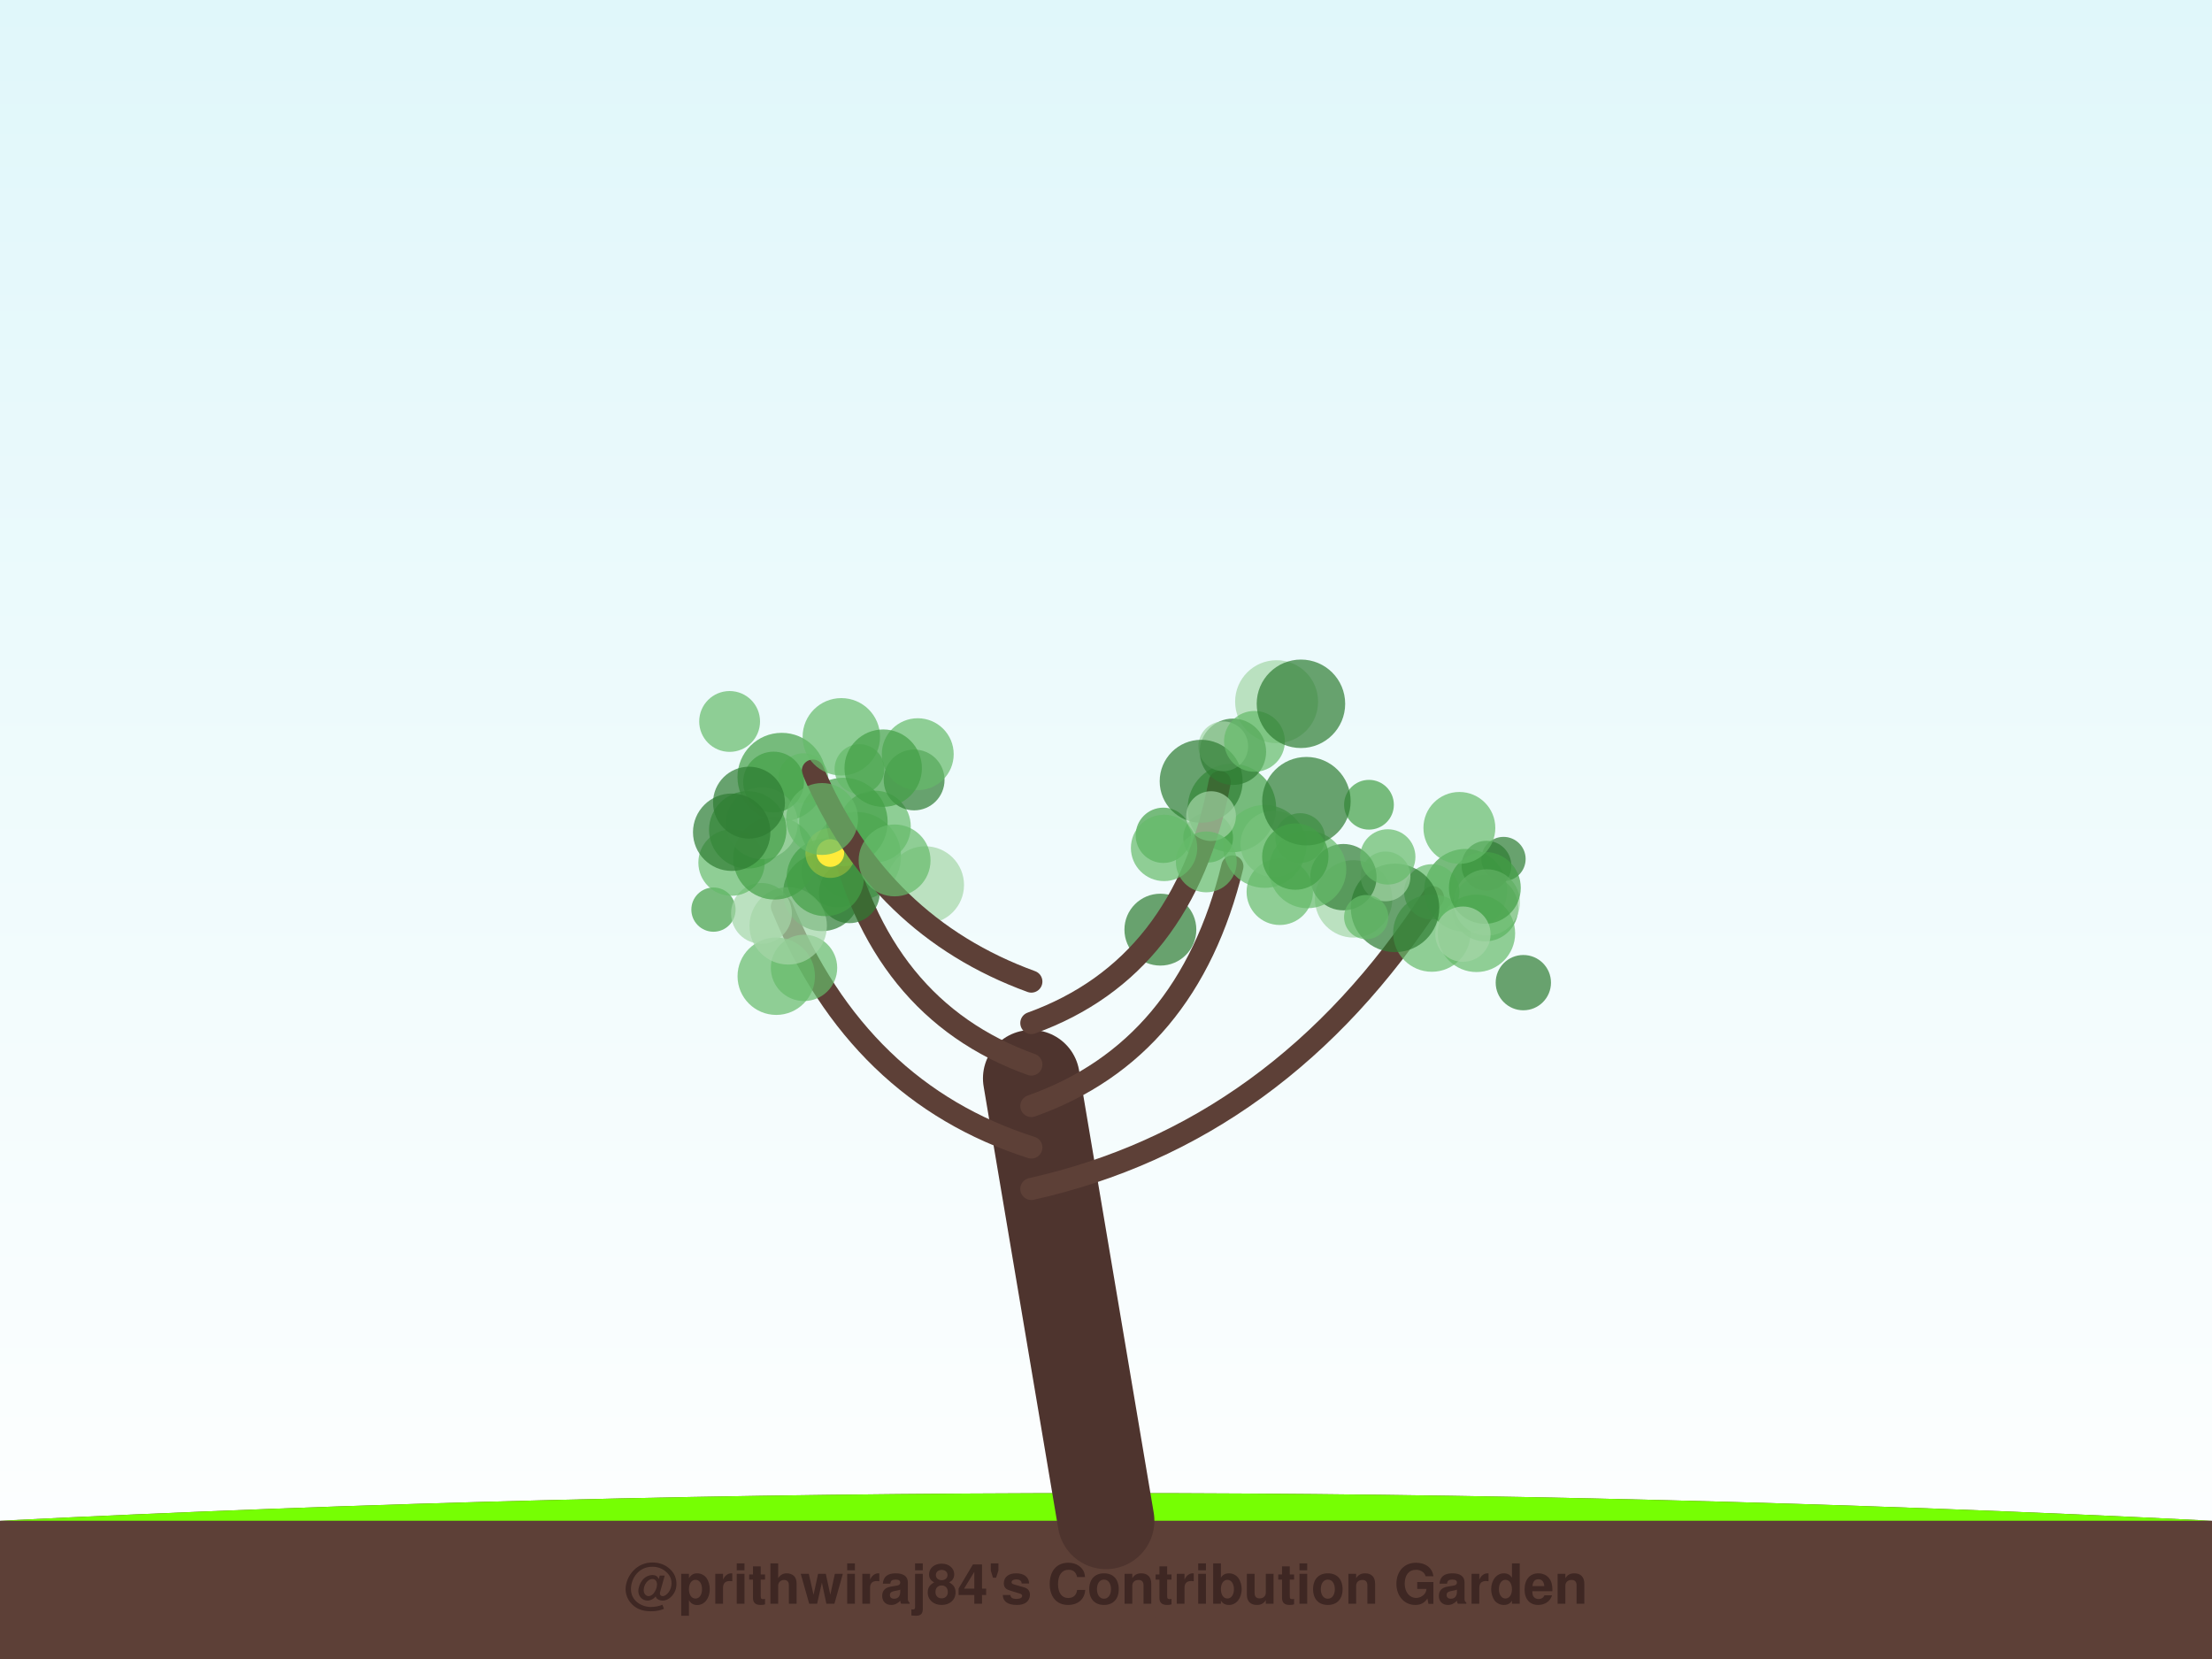
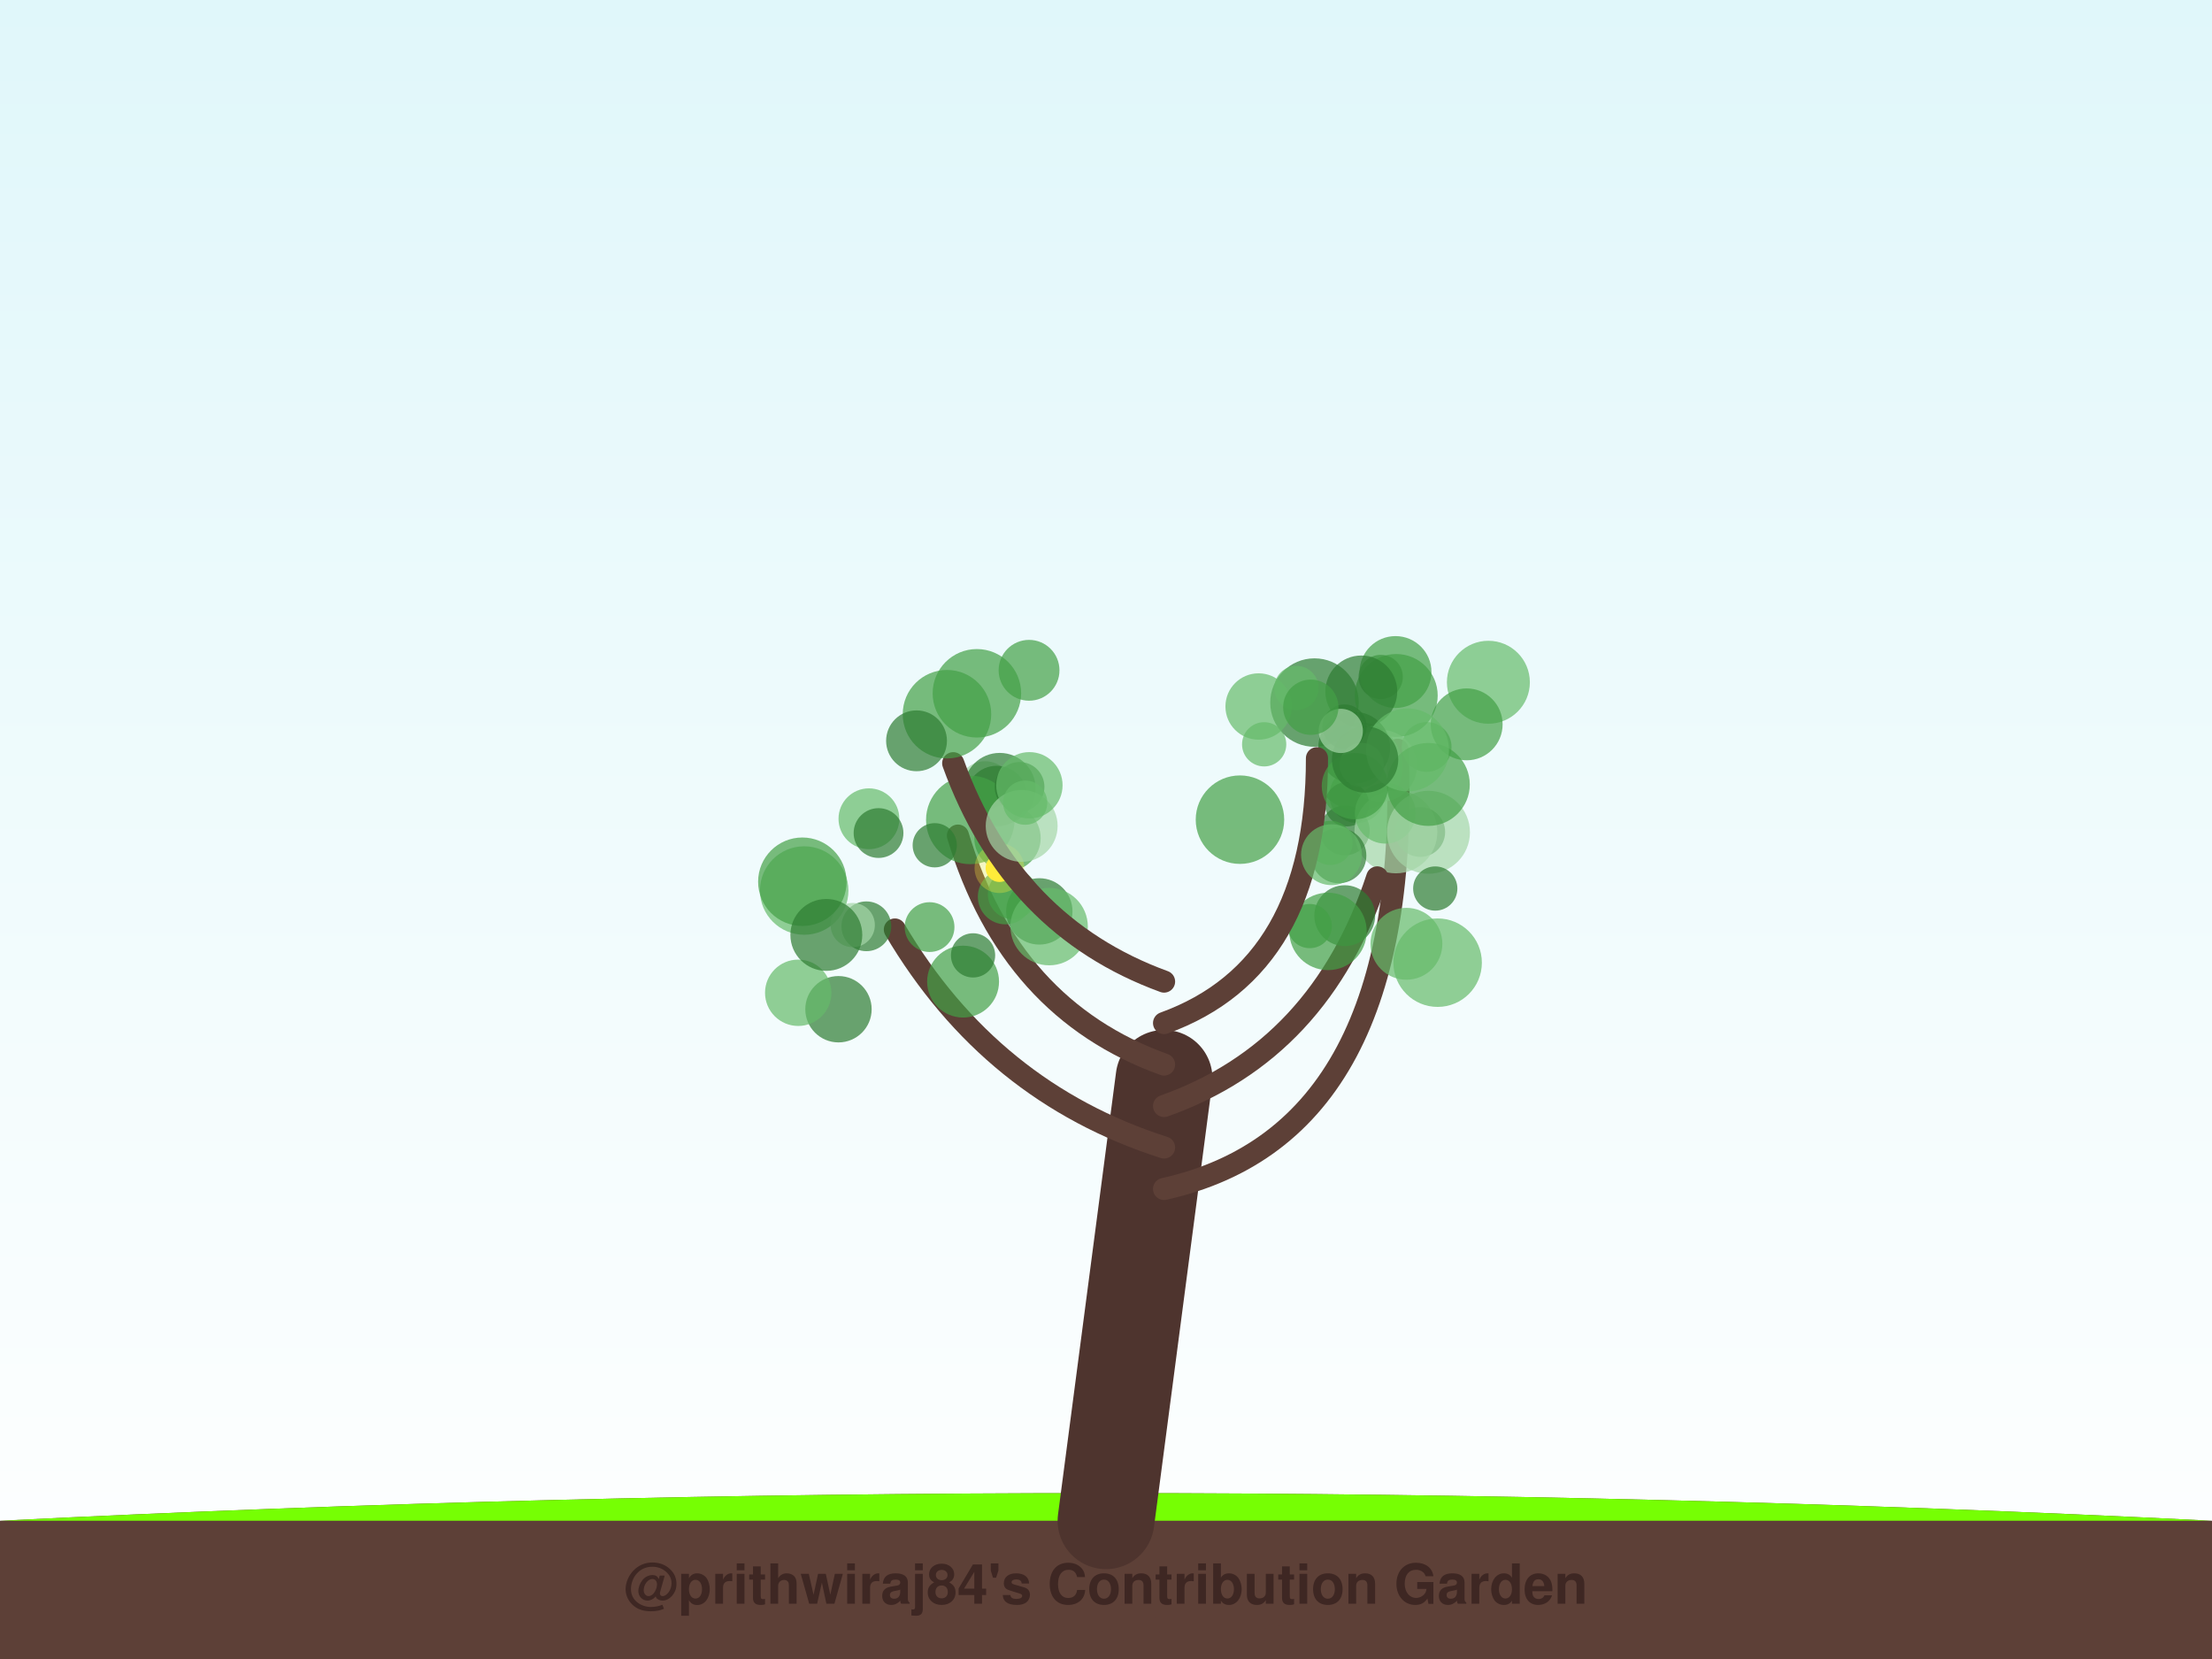
<svg xmlns="http://www.w3.org/2000/svg" width="800" height="600" viewBox="0 0 800 600">
  <defs>
    <linearGradient id="sky" x1="0%" y1="0%" x2="0%" y2="100%">
      <stop offset="0%" style="stop-color:#e0f7fa;stop-opacity:1" />
      <stop offset="100%" style="stop-color:#ffffff;stop-opacity:1" />
    </linearGradient>
    <filter id="glow" x="-20%" y="-20%" width="140%" height="140%">
      <feGaussianBlur stdDeviation="2" result="coloredBlur" />
      <feMerge>
        <feMergeNode in="coloredBlur" />
        <feMergeNode in="SourceGraphic" />
      </feMerge>
    </filter>
  </defs>
  <rect width="100%" height="100%" fill="url(#sky)" />
  <path d="M0,550 Q400,530 800,550 L800,600 L0,600 Z" stroke="#4e342e" stroke-width="0" fill="#5d4037" stroke-linecap="round" stroke-opacity="1.0" />
  <path d="M0,550 Q400,530 800,550" stroke="none" stroke-width="0" fill="#76ff03" stroke-linecap="round" stroke-opacity="0.1" />
-   <path d="M400,550 Q386.5,470.0 373,390" stroke="#4e342e" stroke-width="35" fill="none" stroke-linecap="round" stroke-opacity="1.0" />
-   <path d="M373,430 Q462.754,410 518.225,324.488" stroke="#5d4037" stroke-width="8" fill="none" stroke-linecap="round" stroke-opacity="1.0" />
-   <circle cx="495.107" cy="291.049" r="9" fill="#43a047" fill-opacity="0.7" />
-   <circle cx="517.839" cy="337.456" r="14" fill="#66bb6a" fill-opacity="0.7" />
-   <circle cx="537.112" cy="328.457" r="12" fill="#43a047" fill-opacity="0.7" />
-   <circle cx="530.058" cy="322.027" r="15" fill="#43a047" fill-opacity="0.7" />
-   <circle cx="543.767" cy="310.665" r="8" fill="#2e7d32" fill-opacity="0.7" />
-   <circle cx="537.601" cy="313.077" r="9" fill="#2e7d32" fill-opacity="0.7" />
-   <circle cx="489.549" cy="325.097" r="14" fill="#a5d6a7" fill-opacity="0.7" />
-   <circle cx="537.733" cy="326.386" r="12" fill="#a5d6a7" fill-opacity="0.7" />
-   <circle cx="517.819" cy="322.55" r="10" fill="#66bb6a" fill-opacity="0.7" />
-   <circle cx="533.972" cy="337.555" r="14" fill="#66bb6a" fill-opacity="0.7" />
-   <circle cx="504.53" cy="328.354" r="16" fill="#2e7d32" fill-opacity="0.7" />
-   <circle cx="537.011" cy="321.112" r="13" fill="#43a047" fill-opacity="0.7" />
-   <circle cx="501.109" cy="316.964" r="9" fill="#a5d6a7" fill-opacity="0.7" />
-   <circle cx="550.935" cy="355.387" r="10" fill="#2e7d32" fill-opacity="0.7" />
-   <circle cx="485.861" cy="317.235" r="12" fill="#2e7d32" fill-opacity="0.7" />
-   <circle cx="529.087" cy="337.854" r="10" fill="#a5d6a7" fill-opacity="0.7" />
-   <circle cx="494.103" cy="331.68" r="8" fill="#66bb6a" fill-opacity="0.7" />
-   <circle cx="501.907" cy="309.911" r="10" fill="#66bb6a" fill-opacity="0.7" />
-   <circle cx="527.802" cy="299.428" r="13" fill="#66bb6a" fill-opacity="0.7" />
-   <path d="M373,415 Q310.295,395 282.788,327.883" stroke="#5d4037" stroke-width="8" fill="none" stroke-linecap="round" stroke-opacity="1.0" />
-   <circle cx="302.938" cy="315.13" r="13" fill="#66bb6a" fill-opacity="0.7" />
-   <circle cx="280.742" cy="353.062" r="14" fill="#66bb6a" fill-opacity="0.7" />
-   <circle cx="316.398" cy="298.942" r="13" fill="#66bb6a" fill-opacity="0.7" />
-   <circle cx="258.035" cy="328.977" r="8" fill="#43a047" fill-opacity="0.7" />
-   <circle cx="309.874" cy="309.657" r="16" fill="#66bb6a" fill-opacity="0.7" />
-   <circle cx="297.259" cy="322.759" r="14" fill="#2e7d32" fill-opacity="0.7" />
-   <circle cx="275.403" cy="330.342" r="11" fill="#a5d6a7" fill-opacity="0.7" />
-   <circle cx="264.572" cy="311.978" r="12" fill="#66bb6a" fill-opacity="0.7" />
-   <circle cx="290.785" cy="350.041" r="12" fill="#66bb6a" fill-opacity="0.7" />
-   <circle cx="285.064" cy="334.849" r="14" fill="#a5d6a7" fill-opacity="0.7" />
-   <path d="M373,400 Q429.557,380 445.709,313.349" stroke="#5d4037" stroke-width="8" fill="none" stroke-linecap="round" stroke-opacity="1.0" />
-   <circle cx="462.845" cy="322.539" r="12" fill="#66bb6a" fill-opacity="0.7" />
-   <circle cx="420.731" cy="302.099" r="10" fill="#43a047" fill-opacity="0.7" />
-   <circle cx="445.548" cy="292.227" r="16" fill="#43a047" fill-opacity="0.7" />
-   <circle cx="460.649" cy="305.213" r="12" fill="#a5d6a7" fill-opacity="0.7" />
-   <circle cx="472.904" cy="314.472" r="14" fill="#66bb6a" fill-opacity="0.7" />
-   <circle cx="419.666" cy="336.219" r="13" fill="#2e7d32" fill-opacity="0.7" />
-   <circle cx="470.23" cy="303.097" r="9" fill="#66bb6a" fill-opacity="0.7" />
-   <circle cx="457.375" cy="306.111" r="15" fill="#66bb6a" fill-opacity="0.7" />
-   <circle cx="436.946" cy="302.94" r="9" fill="#43a047" fill-opacity="0.7" />
-   <circle cx="472.485" cy="289.759" r="16" fill="#2e7d32" fill-opacity="0.7" />
-   <path d="M373,385 Q317.262,365 302.846,298.367" stroke="#5d4037" stroke-width="8" fill="none" stroke-linecap="round" stroke-opacity="1.0" />
-   <circle cx="330.607" cy="282.079" r="11" fill="#2e7d32" fill-opacity="0.7" />
-   <circle cx="282.725" cy="281.039" r="16" fill="#43a047" fill-opacity="0.7" />
-   <circle cx="307.183" cy="322.873" r="11" fill="#2e7d32" fill-opacity="0.7" />
-   <circle cx="331.918" cy="272.762" r="13" fill="#66bb6a" fill-opacity="0.7" />
-   <circle cx="298.489" cy="317.339" r="14" fill="#43a047" fill-opacity="0.7" />
-   <circle cx="334.651" cy="320.064" r="14" fill="#a5d6a7" fill-opacity="0.7" />
-   <circle cx="290.536" cy="281.439" r="9" fill="#66bb6a" fill-opacity="0.7" />
-   <circle cx="280.189" cy="310.344" r="15" fill="#43a047" fill-opacity="0.7" />
-   <circle cx="305.034" cy="297.277" r="16" fill="#43a047" fill-opacity="0.7" />
-   <circle cx="275.53" cy="297.732" r="13" fill="#a5d6a7" fill-opacity="0.7" />
-   <circle cx="300.298" cy="308.513" r="5" fill="#ffeb3b" fill-opacity="1.0" />
-   <circle cx="300.298" cy="308.513" r="9" fill="#ffeb3b" fill-opacity="0.3" />
-   <path d="M373,370 Q428.328,350 441.126,282.802" stroke="#5d4037" stroke-width="8" fill="none" stroke-linecap="round" stroke-opacity="1.0" />
-   <circle cx="461.701" cy="253.774" r="15" fill="#a5d6a7" fill-opacity="0.7" />
-   <circle cx="445.909" cy="271.888" r="12" fill="#2e7d32" fill-opacity="0.7" />
-   <circle cx="442.412" cy="269.903" r="9" fill="#a5d6a7" fill-opacity="0.7" />
-   <circle cx="434.417" cy="282.56" r="15" fill="#2e7d32" fill-opacity="0.7" />
-   <circle cx="453.699" cy="268.123" r="11" fill="#66bb6a" fill-opacity="0.7" />
-   <circle cx="468.467" cy="309.797" r="12" fill="#43a047" fill-opacity="0.7" />
-   <circle cx="438" cy="295.159" r="9" fill="#a5d6a7" fill-opacity="0.7" />
-   <circle cx="470.502" cy="254.539" r="16" fill="#2e7d32" fill-opacity="0.7" />
-   <circle cx="436.277" cy="311.718" r="11" fill="#66bb6a" fill-opacity="0.7" />
-   <circle cx="421.006" cy="306.662" r="12" fill="#66bb6a" fill-opacity="0.7" />
-   <path d="M373,355 Q318.082,335 293.991,278.701" stroke="#5d4037" stroke-width="8" fill="none" stroke-linecap="round" stroke-opacity="1.0" />
-   <circle cx="323.539" cy="311.181" r="13" fill="#66bb6a" fill-opacity="0.7" />
-   <circle cx="310.833" cy="278.137" r="9" fill="#66bb6a" fill-opacity="0.7" />
-   <circle cx="270.429" cy="300.123" r="14" fill="#43a047" fill-opacity="0.7" />
-   <circle cx="279.772" cy="282.848" r="11" fill="#43a047" fill-opacity="0.7" />
-   <circle cx="304.277" cy="266.479" r="14" fill="#66bb6a" fill-opacity="0.7" />
-   <circle cx="264.63" cy="300.983" r="14" fill="#2e7d32" fill-opacity="0.7" />
-   <circle cx="319.418" cy="277.812" r="14" fill="#43a047" fill-opacity="0.7" />
-   <circle cx="270.888" cy="290.29" r="13" fill="#2e7d32" fill-opacity="0.7" />
-   <circle cx="297.317" cy="296.198" r="13" fill="#66bb6a" fill-opacity="0.7" />
-   <circle cx="263.877" cy="260.924" r="11" fill="#66bb6a" fill-opacity="0.7" />
+   <path d="M400,550 Q410.5,470.0 421,390" stroke="#4e342e" stroke-width="35" fill="none" stroke-linecap="round" stroke-opacity="1.0" />
+   <path d="M421,430 Q510.946,410 505.454,271.165" stroke="#5d4037" stroke-width="8" fill="none" stroke-linecap="round" stroke-opacity="1.0" />
+   <circle cx="475.404" cy="254.097" r="16" fill="#2e7d32" fill-opacity="0.7" />
+   <circle cx="490.775" cy="287.63" r="10" fill="#66bb6a" fill-opacity="0.7" />
+   <circle cx="486.369" cy="300.355" r="9" fill="#2e7d32" fill-opacity="0.7" />
+   <circle cx="538.295" cy="246.75" r="15" fill="#66bb6a" fill-opacity="0.7" />
+   <circle cx="515.973" cy="270.149" r="9" fill="#66bb6a" fill-opacity="0.7" />
+   <circle cx="491.253" cy="277.175" r="16" fill="#43a047" fill-opacity="0.7" />
+   <circle cx="504.961" cy="251.541" r="15" fill="#43a047" fill-opacity="0.7" />
+   <circle cx="499.352" cy="244.833" r="8" fill="#2e7d32" fill-opacity="0.7" />
+   <circle cx="504.708" cy="243.052" r="13" fill="#43a047" fill-opacity="0.7" />
+   <circle cx="499.478" cy="276.96" r="13" fill="#a5d6a7" fill-opacity="0.7" />
+   <circle cx="513.654" cy="300.903" r="9" fill="#2e7d32" fill-opacity="0.7" />
+   <circle cx="487.159" cy="290.873" r="8" fill="#2e7d32" fill-opacity="0.7" />
+   <circle cx="492.333" cy="250.071" r="13" fill="#2e7d32" fill-opacity="0.7" />
+   <circle cx="486.279" cy="262.771" r="8" fill="#2e7d32" fill-opacity="0.7" />
+   <circle cx="504.841" cy="300.848" r="15" fill="#a5d6a7" fill-opacity="0.7" />
+   <circle cx="489.752" cy="270.432" r="13" fill="#2e7d32" fill-opacity="0.7" />
+   <circle cx="501.007" cy="294.1" r="11" fill="#66bb6a" fill-opacity="0.7" />
+   <circle cx="530.442" cy="261.974" r="13" fill="#43a047" fill-opacity="0.7" />
+   <circle cx="492.475" cy="276.688" r="8" fill="#66bb6a" fill-opacity="0.7" />
+   <path d="M421,415 Q358.364,395 323.646,336.164" stroke="#5d4037" stroke-width="8" fill="none" stroke-linecap="round" stroke-opacity="1.0" />
+   <circle cx="290.847" cy="322.073" r="16" fill="#66bb6a" fill-opacity="0.7" />
+   <circle cx="336.189" cy="335.295" r="9" fill="#43a047" fill-opacity="0.7" />
+   <circle cx="348.311" cy="355.011" r="13" fill="#43a047" fill-opacity="0.7" />
+   <circle cx="313.334" cy="335.009" r="9" fill="#2e7d32" fill-opacity="0.7" />
+   <circle cx="351.919" cy="345.526" r="8" fill="#2e7d32" fill-opacity="0.7" />
+   <circle cx="303.247" cy="365.001" r="12" fill="#2e7d32" fill-opacity="0.7" />
+   <circle cx="308.405" cy="334.566" r="8" fill="#a5d6a7" fill-opacity="0.7" />
+   <circle cx="290.18" cy="318.893" r="16" fill="#43a047" fill-opacity="0.7" />
+   <circle cx="288.681" cy="359.052" r="12" fill="#66bb6a" fill-opacity="0.7" />
+   <circle cx="298.858" cy="338.127" r="13" fill="#2e7d32" fill-opacity="0.7" />
+   <path d="M421,400 Q477.522,380 498.095,317.325" stroke="#5d4037" stroke-width="8" fill="none" stroke-linecap="round" stroke-opacity="1.0" />
+   <circle cx="508.647" cy="341.336" r="13" fill="#66bb6a" fill-opacity="0.7" />
+   <circle cx="519.94" cy="348.165" r="16" fill="#66bb6a" fill-opacity="0.7" />
+   <circle cx="484.162" cy="309.437" r="10" fill="#2e7d32" fill-opacity="0.7" />
+   <circle cx="481.155" cy="304.846" r="8" fill="#43a047" fill-opacity="0.7" />
+   <circle cx="516.626" cy="301.002" r="15" fill="#a5d6a7" fill-opacity="0.7" />
+   <circle cx="486.34" cy="331.161" r="11" fill="#2e7d32" fill-opacity="0.7" />
+   <circle cx="480.294" cy="336.859" r="14" fill="#43a047" fill-opacity="0.7" />
+   <circle cx="519.08" cy="321.351" r="8" fill="#2e7d32" fill-opacity="0.7" />
+   <circle cx="473.687" cy="334.926" r="8" fill="#43a047" fill-opacity="0.7" />
+   <circle cx="516.571" cy="283.705" r="15" fill="#43a047" fill-opacity="0.7" />
+   <path d="M421,385 Q365.293,365 346.45,302.204" stroke="#5d4037" stroke-width="8" fill="none" stroke-linecap="round" stroke-opacity="1.0" />
+   <circle cx="356.277" cy="285.313" r="10" fill="#a5d6a7" fill-opacity="0.7" />
+   <circle cx="361.566" cy="285.299" r="13" fill="#2e7d32" fill-opacity="0.7" />
+   <circle cx="375.883" cy="329.623" r="12" fill="#2e7d32" fill-opacity="0.7" />
+   <circle cx="360.489" cy="287.955" r="11" fill="#2e7d32" fill-opacity="0.7" />
+   <circle cx="366.272" cy="323.426" r="9" fill="#43a047" fill-opacity="0.7" />
+   <circle cx="350.918" cy="296.539" r="16" fill="#43a047" fill-opacity="0.7" />
+   <circle cx="363.651" cy="324.309" r="10" fill="#43a047" fill-opacity="0.7" />
+   <circle cx="368.732" cy="284.597" r="9" fill="#2e7d32" fill-opacity="0.7" />
+   <circle cx="364.37" cy="303.098" r="12" fill="#43a047" fill-opacity="0.7" />
+   <circle cx="379.432" cy="335.123" r="14" fill="#66bb6a" fill-opacity="0.7" />
+   <circle cx="361.463" cy="313.974" r="5" fill="#ffeb3b" fill-opacity="1.0" />
+   <circle cx="361.463" cy="313.974" r="9" fill="#ffeb3b" fill-opacity="0.3" />
+   <path d="M421,370 Q476.299,350 476.299,274.219" stroke="#5d4037" stroke-width="8" fill="none" stroke-linecap="round" stroke-opacity="1.0" />
+   <circle cx="490.026" cy="284.314" r="12" fill="#43a047" fill-opacity="0.7" />
+   <circle cx="509.058" cy="271.219" r="15" fill="#66bb6a" fill-opacity="0.7" />
+   <circle cx="468.88" cy="248.82" r="8" fill="#66bb6a" fill-opacity="0.7" />
+   <circle cx="481.555" cy="309.123" r="11" fill="#66bb6a" fill-opacity="0.7" />
+   <circle cx="493.705" cy="274.68" r="12" fill="#2e7d32" fill-opacity="0.7" />
+   <circle cx="448.451" cy="296.444" r="16" fill="#43a047" fill-opacity="0.7" />
+   <circle cx="455.196" cy="255.515" r="12" fill="#66bb6a" fill-opacity="0.7" />
+   <circle cx="484.91" cy="264.347" r="8" fill="#a5d6a7" fill-opacity="0.7" />
+   <circle cx="474.07" cy="255.78" r="10" fill="#43a047" fill-opacity="0.7" />
+   <circle cx="457.201" cy="269.191" r="8" fill="#66bb6a" fill-opacity="0.7" />
+   <path d="M421,355 Q366.109,335 344.739,276.029" stroke="#5d4037" stroke-width="8" fill="none" stroke-linecap="round" stroke-opacity="1.0" />
+   <circle cx="314.261" cy="296.118" r="11" fill="#66bb6a" fill-opacity="0.7" />
+   <circle cx="369.499" cy="298.698" r="13" fill="#a5d6a7" fill-opacity="0.7" />
+   <circle cx="372.297" cy="284.009" r="12" fill="#66bb6a" fill-opacity="0.7" />
+   <circle cx="317.735" cy="301.283" r="9" fill="#2e7d32" fill-opacity="0.7" />
+   <circle cx="338.068" cy="305.705" r="8" fill="#2e7d32" fill-opacity="0.7" />
+   <circle cx="342.483" cy="258.303" r="16" fill="#43a047" fill-opacity="0.7" />
+   <circle cx="370.769" cy="290.289" r="8" fill="#66bb6a" fill-opacity="0.7" />
+   <circle cx="353.305" cy="250.737" r="16" fill="#43a047" fill-opacity="0.7" />
+   <circle cx="372.173" cy="242.423" r="11" fill="#43a047" fill-opacity="0.7" />
+   <circle cx="331.478" cy="267.925" r="11" fill="#2e7d32" fill-opacity="0.7" />
  <text x="400" y="580" font-family="Segoe UI, Helvetica, Arial, sans-serif" font-size="20" fill="#3e2723" text-anchor="middle" font-weight="bold">@prithwiraj84's Contribution Garden</text>
  <text x="400" y="595" font-family="Segoe UI, Helvetica, Arial, sans-serif" font-size="14" fill="#5d4037" text-anchor="middle" font-weight="bold">Grown over 5 years</text>
</svg>
